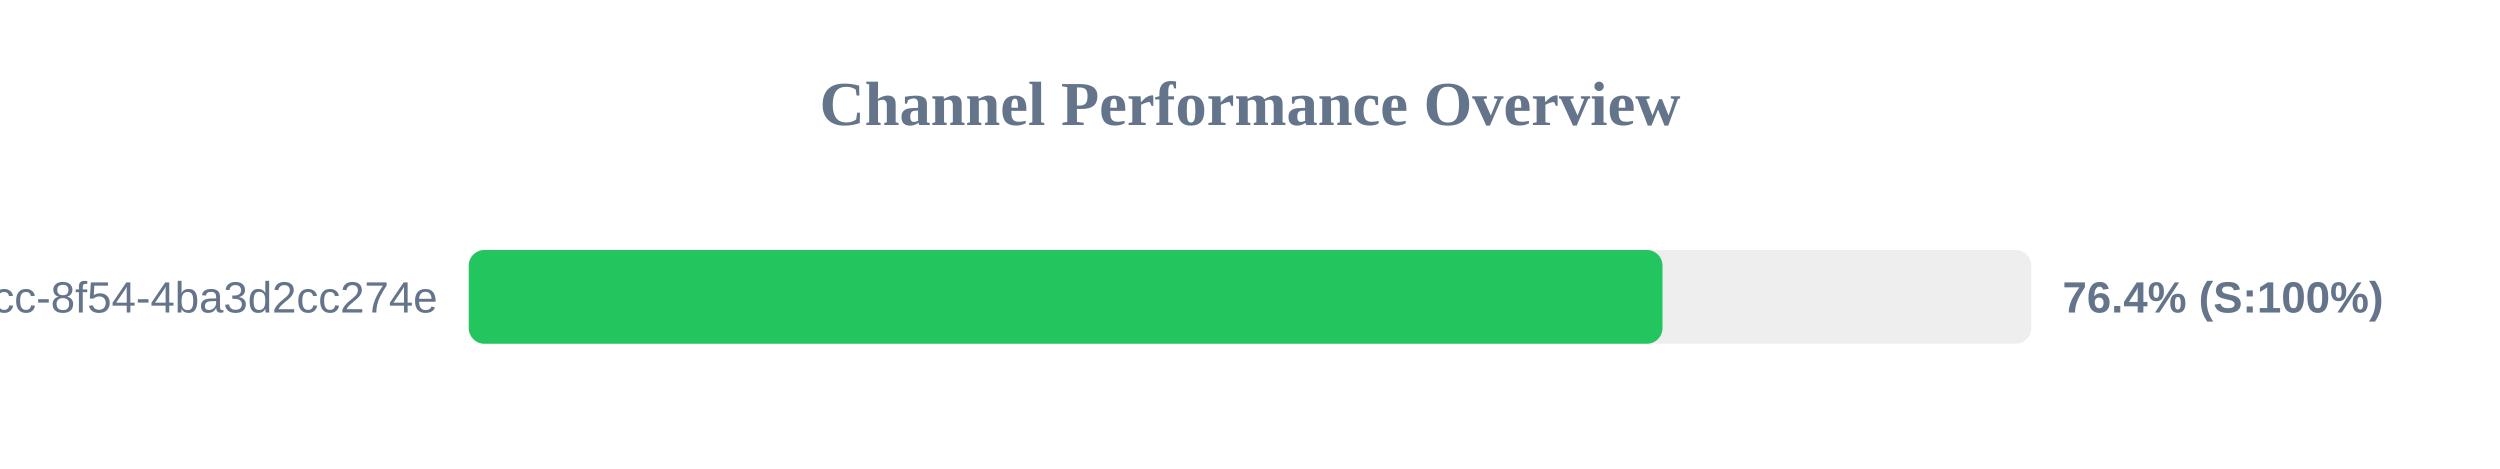
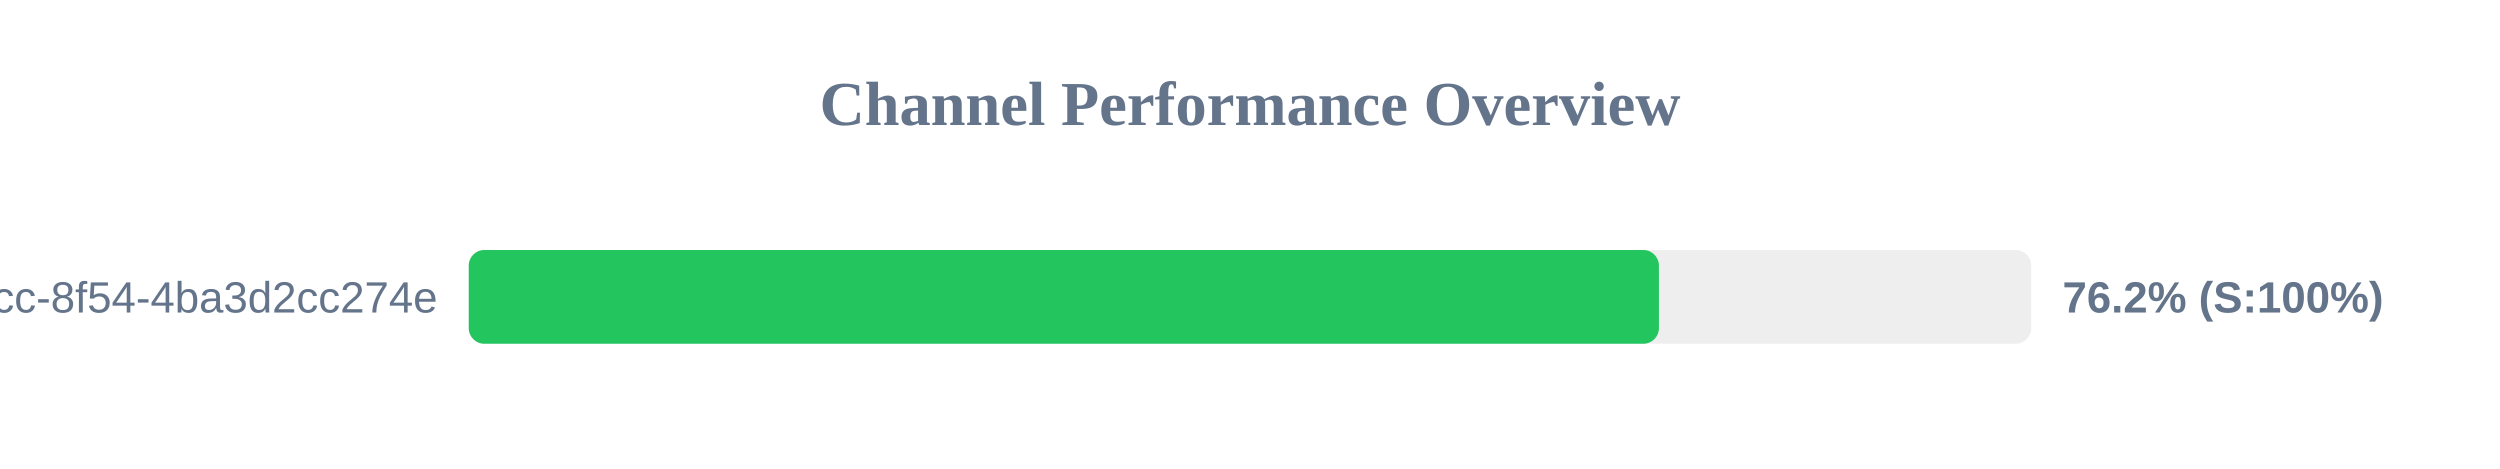
<svg xmlns="http://www.w3.org/2000/svg" width="800" height="150" version="1.1">
  <style>
        .row { font: 14px Arial; fill: #64748b; }
        .score { font: bold 14px Arial; fill: #64748b; }
    </style>
  <text x="400" y="40" text-anchor="middle" font-size="20px" font-weight="bold" fill="#64748b">Channel Performance Overview</text>
  <rect x="150" y="80" width="500" height="30" fill="#eee" rx="5" />
-   <rect x="150" y="80" width="382.0" height="30" fill="#22c55e" rx="5" />
+   <rect x="150" y="80" width="380.85" height="30" fill="#22c55e" rx="5" />
  <text x="140" y="100" text-anchor="end" class="row">?uuid=45cc0b3a-0adb-4dcc-8f54-4ba3d2cc274e</text>
-   <text x="660" y="100" text-anchor="start" class="score">76.4% (S:100%)</text>
+   <text x="660" y="100" text-anchor="start" class="score">76.2% (S:100%)</text>
</svg>
